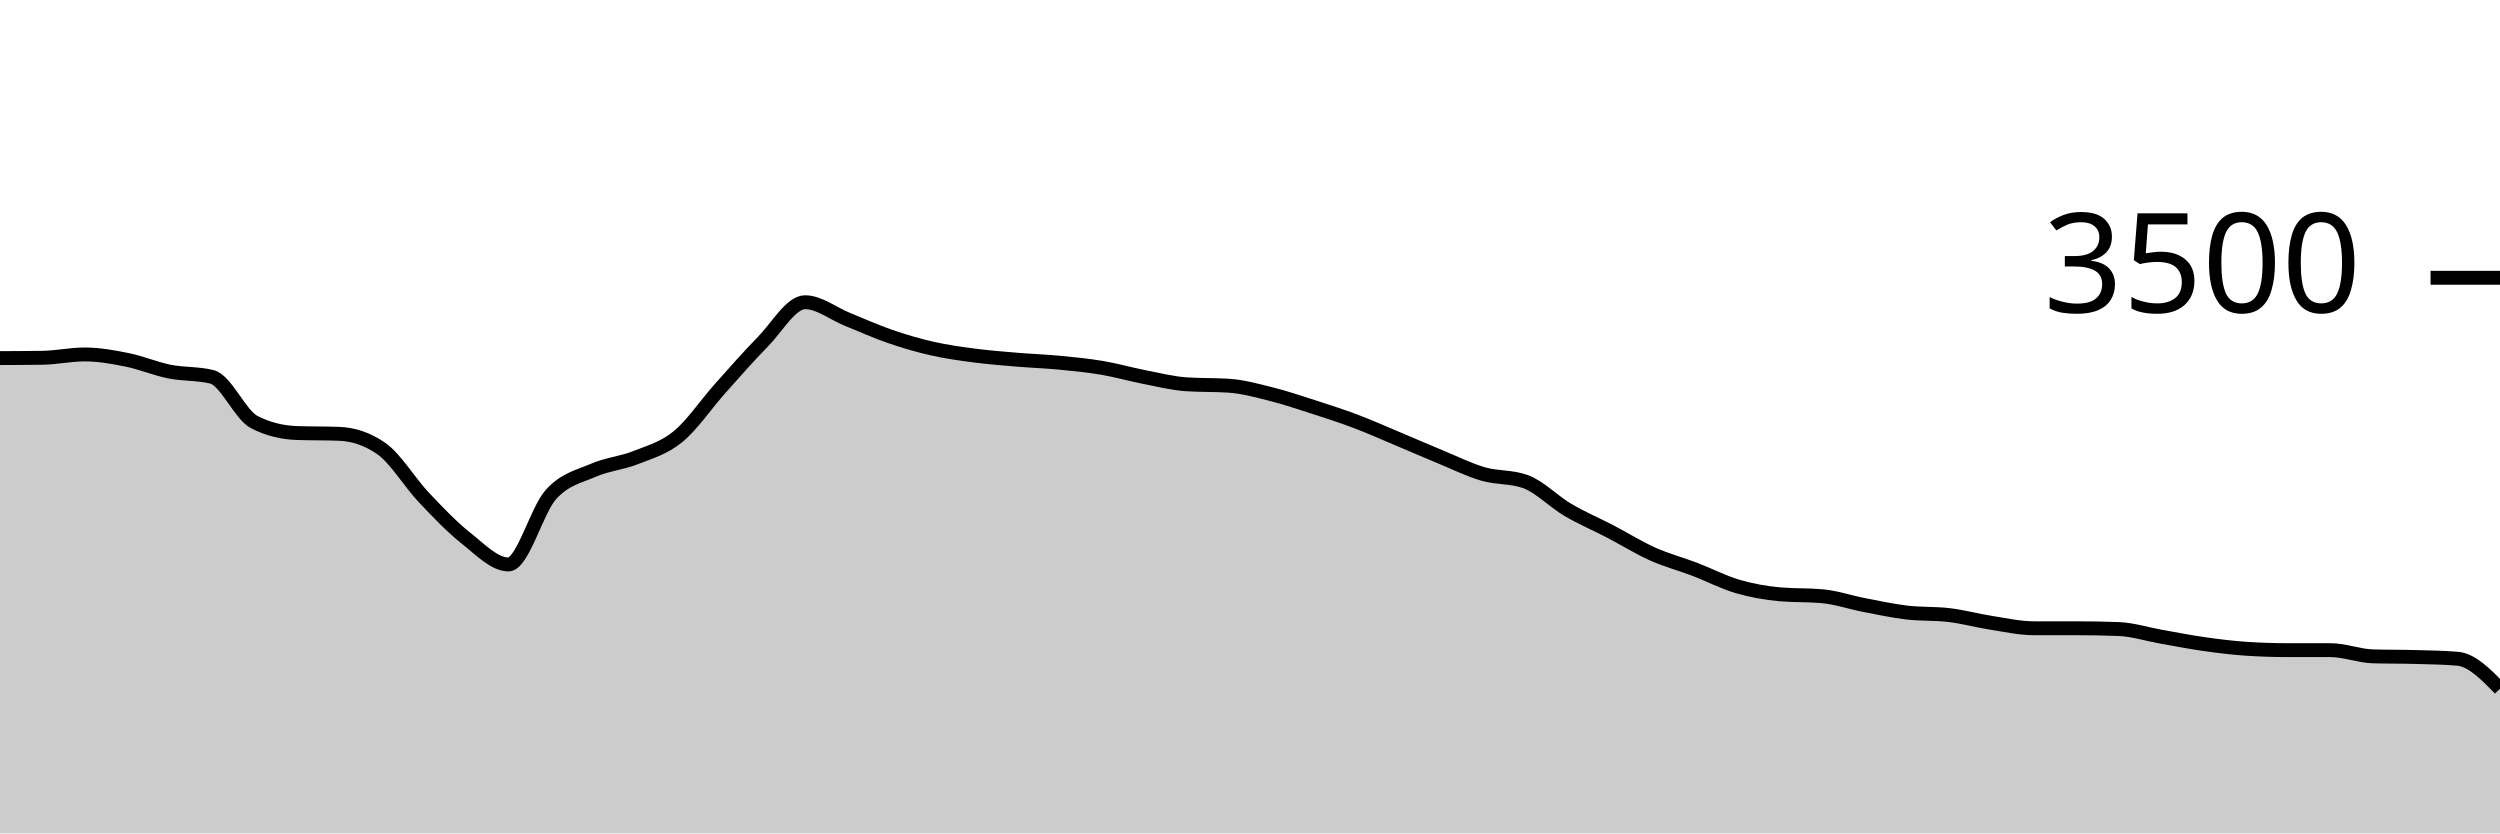
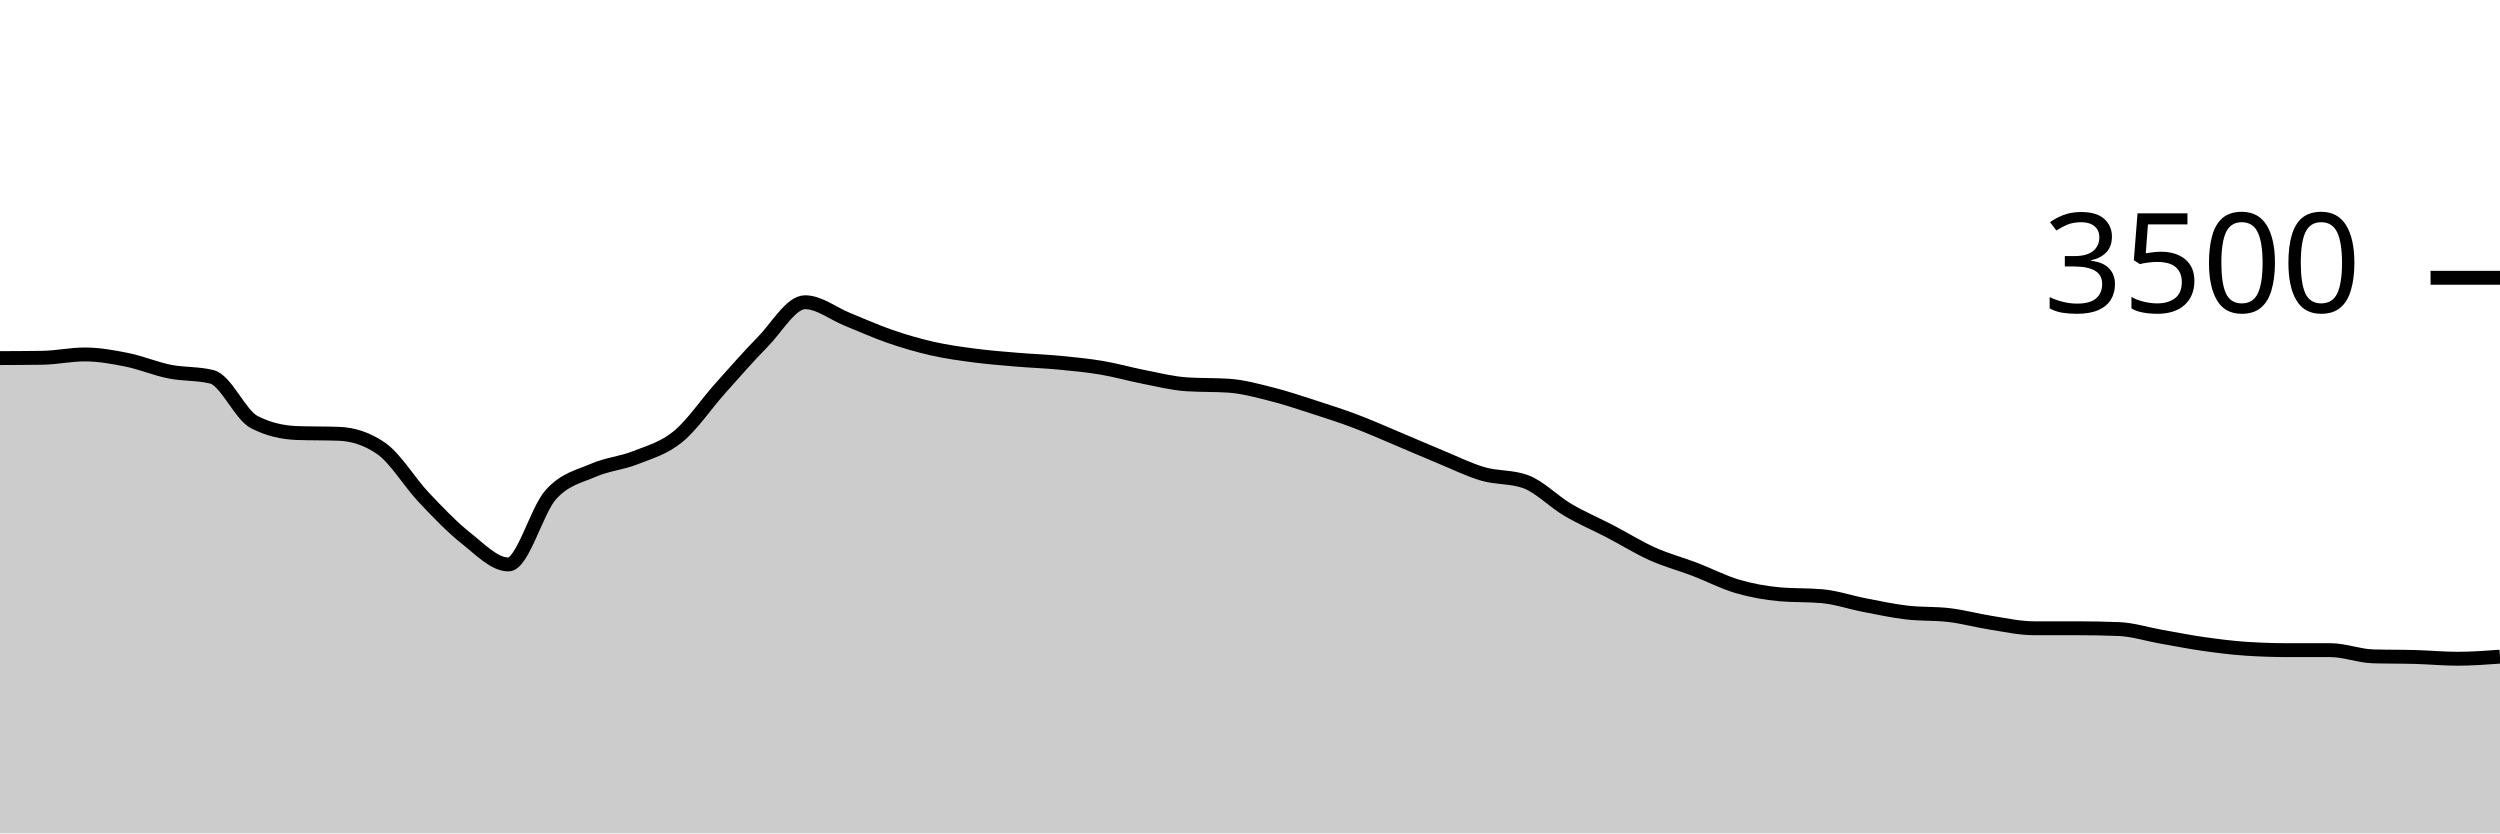
<svg xmlns="http://www.w3.org/2000/svg" viewBox="0 0 180 60">
  <g transform="translate(0,20)">
-     <path class="area" fill="rgba(0, 0, 0, 0.2)" d="M0,5.783C1.017,5.779,2.034,5.775,3.051,5.76C4.068,5.745,5.085,5.52,6.102,5.52C7.119,5.52,8.136,5.703,9.153,5.909C10.169,6.114,11.186,6.55,12.203,6.754C13.22,6.958,14.237,6.88,15.254,7.131C16.271,7.383,17.288,9.863,18.305,10.389C19.322,10.914,20.339,11.139,21.356,11.177C22.373,11.215,23.39,11.196,24.407,11.234C25.424,11.272,26.441,11.589,27.458,12.297C28.475,13.006,29.492,14.73,30.508,15.806C31.525,16.882,32.542,17.949,33.559,18.754C34.576,19.56,35.593,20.64,36.61,20.64C37.627,20.64,38.644,16.741,39.661,15.611C40.678,14.482,41.695,14.307,42.712,13.863C43.729,13.419,44.746,13.352,45.763,12.949C46.78,12.545,47.797,12.272,48.814,11.44C49.831,10.608,50.847,9.091,51.864,7.954C52.881,6.817,53.898,5.65,54.915,4.617C55.932,3.585,56.949,1.76,57.966,1.76C58.983,1.76,60,2.585,61.017,2.994C62.034,3.404,63.051,3.867,64.068,4.217C65.085,4.568,66.102,4.867,67.119,5.097C68.136,5.328,69.153,5.467,70.169,5.6C71.186,5.733,72.203,5.811,73.22,5.897C74.237,5.983,75.254,6.017,76.271,6.114C77.288,6.211,78.305,6.309,79.322,6.48C80.339,6.651,81.356,6.945,82.373,7.143C83.39,7.341,84.407,7.6,85.424,7.669C86.441,7.737,87.458,7.703,88.475,7.771C89.492,7.84,90.508,8.122,91.525,8.377C92.542,8.632,93.559,8.975,94.576,9.303C95.593,9.63,96.61,9.958,97.627,10.343C98.644,10.728,99.661,11.185,100.678,11.611C101.695,12.038,102.712,12.484,103.729,12.903C104.746,13.322,105.763,13.83,106.78,14.126C107.797,14.421,108.814,14.309,109.831,14.674C110.847,15.04,111.864,16.11,112.881,16.709C113.898,17.307,114.915,17.733,115.932,18.263C116.949,18.792,117.966,19.43,118.983,19.886C120,20.341,121.017,20.606,122.034,20.994C123.051,21.383,124.068,21.918,125.085,22.217C126.102,22.516,127.119,22.697,128.136,22.789C129.153,22.88,130.169,22.834,131.186,22.926C132.203,23.017,133.22,23.37,134.237,23.566C135.254,23.762,136.271,23.983,137.288,24.103C138.305,24.223,139.322,24.164,140.339,24.286C141.356,24.408,142.373,24.688,143.39,24.846C144.407,25.004,145.424,25.234,146.441,25.234C147.458,25.234,148.475,25.234,149.492,25.234C150.508,25.234,151.525,25.253,152.542,25.291C153.559,25.33,154.576,25.661,155.593,25.84C156.61,26.019,157.627,26.221,158.644,26.366C159.661,26.51,160.678,26.64,161.695,26.709C162.712,26.777,163.729,26.811,164.746,26.811C165.763,26.811,166.78,26.811,167.797,26.811C168.814,26.811,169.831,27.227,170.847,27.257C171.864,27.288,172.881,27.274,173.898,27.303C174.915,27.331,175.932,27.345,176.949,27.429C177.966,27.512,178.983,28.55,180,29.589L180,40C178.983,40,177.966,40,176.949,40C175.932,40,174.915,40,173.898,40C172.881,40,171.864,40,170.847,40C169.831,40,168.814,40,167.797,40C166.78,40,165.763,40,164.746,40C163.729,40,162.712,40,161.695,40C160.678,40,159.661,40,158.644,40C157.627,40,156.61,40,155.593,40C154.576,40,153.559,40,152.542,40C151.525,40,150.508,40,149.492,40C148.475,40,147.458,40,146.441,40C145.424,40,144.407,40,143.39,40C142.373,40,141.356,40,140.339,40C139.322,40,138.305,40,137.288,40C136.271,40,135.254,40,134.237,40C133.22,40,132.203,40,131.186,40C130.169,40,129.153,40,128.136,40C127.119,40,126.102,40,125.085,40C124.068,40,123.051,40,122.034,40C121.017,40,120,40,118.983,40C117.966,40,116.949,40,115.932,40C114.915,40,113.898,40,112.881,40C111.864,40,110.847,40,109.831,40C108.814,40,107.797,40,106.78,40C105.763,40,104.746,40,103.729,40C102.712,40,101.695,40,100.678,40C99.661,40,98.644,40,97.627,40C96.61,40,95.593,40,94.576,40C93.559,40,92.542,40,91.525,40C90.508,40,89.492,40,88.475,40C87.458,40,86.441,40,85.424,40C84.407,40,83.39,40,82.373,40C81.356,40,80.339,40,79.322,40C78.305,40,77.288,40,76.271,40C75.254,40,74.237,40,73.22,40C72.203,40,71.186,40,70.169,40C69.153,40,68.136,40,67.119,40C66.102,40,65.085,40,64.068,40C63.051,40,62.034,40,61.017,40C60,40,58.983,40,57.966,40C56.949,40,55.932,40,54.915,40C53.898,40,52.881,40,51.864,40C50.847,40,49.831,40,48.814,40C47.797,40,46.78,40,45.763,40C44.746,40,43.729,40,42.712,40C41.695,40,40.678,40,39.661,40C38.644,40,37.627,40,36.61,40C35.593,40,34.576,40,33.559,40C32.542,40,31.525,40,30.508,40C29.492,40,28.475,40,27.458,40C26.441,40,25.424,40,24.407,40C23.39,40,22.373,40,21.356,40C20.339,40,19.322,40,18.305,40C17.288,40,16.271,40,15.254,40C14.237,40,13.22,40,12.203,40C11.186,40,10.169,40,9.153,40C8.136,40,7.119,40,6.102,40C5.085,40,4.068,40,3.051,40C2.034,40,1.017,40,0,40Z" />
-     <path class="line" stroke="black" fill="none" d="M0,5.783C1.017,5.779,2.034,5.775,3.051,5.76C4.068,5.745,5.085,5.52,6.102,5.52C7.119,5.52,8.136,5.703,9.153,5.909C10.169,6.114,11.186,6.55,12.203,6.754C13.22,6.958,14.237,6.88,15.254,7.131C16.271,7.383,17.288,9.863,18.305,10.389C19.322,10.914,20.339,11.139,21.356,11.177C22.373,11.215,23.39,11.196,24.407,11.234C25.424,11.272,26.441,11.589,27.458,12.297C28.475,13.006,29.492,14.73,30.508,15.806C31.525,16.882,32.542,17.949,33.559,18.754C34.576,19.56,35.593,20.64,36.61,20.64C37.627,20.64,38.644,16.741,39.661,15.611C40.678,14.482,41.695,14.307,42.712,13.863C43.729,13.419,44.746,13.352,45.763,12.949C46.78,12.545,47.797,12.272,48.814,11.44C49.831,10.608,50.847,9.091,51.864,7.954C52.881,6.817,53.898,5.65,54.915,4.617C55.932,3.585,56.949,1.76,57.966,1.76C58.983,1.76,60,2.585,61.017,2.994C62.034,3.404,63.051,3.867,64.068,4.217C65.085,4.568,66.102,4.867,67.119,5.097C68.136,5.328,69.153,5.467,70.169,5.6C71.186,5.733,72.203,5.811,73.22,5.897C74.237,5.983,75.254,6.017,76.271,6.114C77.288,6.211,78.305,6.309,79.322,6.48C80.339,6.651,81.356,6.945,82.373,7.143C83.39,7.341,84.407,7.6,85.424,7.669C86.441,7.737,87.458,7.703,88.475,7.771C89.492,7.84,90.508,8.122,91.525,8.377C92.542,8.632,93.559,8.975,94.576,9.303C95.593,9.63,96.61,9.958,97.627,10.343C98.644,10.728,99.661,11.185,100.678,11.611C101.695,12.038,102.712,12.484,103.729,12.903C104.746,13.322,105.763,13.83,106.78,14.126C107.797,14.421,108.814,14.309,109.831,14.674C110.847,15.04,111.864,16.11,112.881,16.709C113.898,17.307,114.915,17.733,115.932,18.263C116.949,18.792,117.966,19.43,118.983,19.886C120,20.341,121.017,20.606,122.034,20.994C123.051,21.383,124.068,21.918,125.085,22.217C126.102,22.516,127.119,22.697,128.136,22.789C129.153,22.88,130.169,22.834,131.186,22.926C132.203,23.017,133.22,23.37,134.237,23.566C135.254,23.762,136.271,23.983,137.288,24.103C138.305,24.223,139.322,24.164,140.339,24.286C141.356,24.408,142.373,24.688,143.39,24.846C144.407,25.004,145.424,25.234,146.441,25.234C147.458,25.234,148.475,25.234,149.492,25.234C150.508,25.234,151.525,25.253,152.542,25.291C153.559,25.33,154.576,25.661,155.593,25.84C156.61,26.019,157.627,26.221,158.644,26.366C159.661,26.51,160.678,26.64,161.695,26.709C162.712,26.777,163.729,26.811,164.746,26.811C165.763,26.811,166.78,26.811,167.797,26.811C168.814,26.811,169.831,27.227,170.847,27.257C171.864,27.288,172.881,27.274,173.898,27.303C174.915,27.331,175.932,27.345,176.949,27.429C177.966,27.512,178.983,28.55,180,29.589" />
+     <path class="area" fill="rgba(0, 0, 0, 0.2)" d="M0,5.783C1.017,5.779,2.034,5.775,3.051,5.76C4.068,5.745,5.085,5.52,6.102,5.52C7.119,5.52,8.136,5.703,9.153,5.909C10.169,6.114,11.186,6.55,12.203,6.754C13.22,6.958,14.237,6.88,15.254,7.131C16.271,7.383,17.288,9.863,18.305,10.389C19.322,10.914,20.339,11.139,21.356,11.177C22.373,11.215,23.39,11.196,24.407,11.234C25.424,11.272,26.441,11.589,27.458,12.297C28.475,13.006,29.492,14.73,30.508,15.806C31.525,16.882,32.542,17.949,33.559,18.754C34.576,19.56,35.593,20.64,36.61,20.64C37.627,20.64,38.644,16.741,39.661,15.611C40.678,14.482,41.695,14.307,42.712,13.863C43.729,13.419,44.746,13.352,45.763,12.949C46.78,12.545,47.797,12.272,48.814,11.44C49.831,10.608,50.847,9.091,51.864,7.954C52.881,6.817,53.898,5.65,54.915,4.617C55.932,3.585,56.949,1.76,57.966,1.76C58.983,1.76,60,2.585,61.017,2.994C62.034,3.404,63.051,3.867,64.068,4.217C65.085,4.568,66.102,4.867,67.119,5.097C68.136,5.328,69.153,5.467,70.169,5.6C71.186,5.733,72.203,5.811,73.22,5.897C74.237,5.983,75.254,6.017,76.271,6.114C77.288,6.211,78.305,6.309,79.322,6.48C80.339,6.651,81.356,6.945,82.373,7.143C83.39,7.341,84.407,7.6,85.424,7.669C86.441,7.737,87.458,7.703,88.475,7.771C89.492,7.84,90.508,8.122,91.525,8.377C92.542,8.632,93.559,8.975,94.576,9.303C95.593,9.63,96.61,9.958,97.627,10.343C98.644,10.728,99.661,11.185,100.678,11.611C101.695,12.038,102.712,12.484,103.729,12.903C104.746,13.322,105.763,13.83,106.78,14.126C107.797,14.421,108.814,14.309,109.831,14.674C110.847,15.04,111.864,16.11,112.881,16.709C113.898,17.307,114.915,17.733,115.932,18.263C116.949,18.792,117.966,19.43,118.983,19.886C120,20.341,121.017,20.606,122.034,20.994C123.051,21.383,124.068,21.918,125.085,22.217C126.102,22.516,127.119,22.697,128.136,22.789C129.153,22.88,130.169,22.834,131.186,22.926C132.203,23.017,133.22,23.37,134.237,23.566C135.254,23.762,136.271,23.983,137.288,24.103C138.305,24.223,139.322,24.164,140.339,24.286C141.356,24.408,142.373,24.688,143.39,24.846C144.407,25.004,145.424,25.234,146.441,25.234C147.458,25.234,148.475,25.234,149.492,25.234C150.508,25.234,151.525,25.253,152.542,25.291C153.559,25.33,154.576,25.661,155.593,25.84C156.61,26.019,157.627,26.221,158.644,26.366C159.661,26.51,160.678,26.64,161.695,26.709C162.712,26.777,163.729,26.811,164.746,26.811C165.763,26.811,166.78,26.811,167.797,26.811C168.814,26.811,169.831,27.227,170.847,27.257C171.864,27.288,172.881,27.274,173.898,27.303C174.915,27.331,175.932,27.429,176.949,27.429C177.966,27.429,178.983,27.354,180,27.28L180,40C178.983,40,177.966,40,176.949,40C175.932,40,174.915,40,173.898,40C172.881,40,171.864,40,170.847,40C169.831,40,168.814,40,167.797,40C166.78,40,165.763,40,164.746,40C163.729,40,162.712,40,161.695,40C160.678,40,159.661,40,158.644,40C157.627,40,156.61,40,155.593,40C154.576,40,153.559,40,152.542,40C151.525,40,150.508,40,149.492,40C148.475,40,147.458,40,146.441,40C145.424,40,144.407,40,143.39,40C142.373,40,141.356,40,140.339,40C139.322,40,138.305,40,137.288,40C136.271,40,135.254,40,134.237,40C133.22,40,132.203,40,131.186,40C130.169,40,129.153,40,128.136,40C127.119,40,126.102,40,125.085,40C124.068,40,123.051,40,122.034,40C121.017,40,120,40,118.983,40C117.966,40,116.949,40,115.932,40C114.915,40,113.898,40,112.881,40C111.864,40,110.847,40,109.831,40C108.814,40,107.797,40,106.78,40C105.763,40,104.746,40,103.729,40C102.712,40,101.695,40,100.678,40C99.661,40,98.644,40,97.627,40C96.61,40,95.593,40,94.576,40C93.559,40,92.542,40,91.525,40C90.508,40,89.492,40,88.475,40C87.458,40,86.441,40,85.424,40C84.407,40,83.39,40,82.373,40C81.356,40,80.339,40,79.322,40C78.305,40,77.288,40,76.271,40C75.254,40,74.237,40,73.22,40C72.203,40,71.186,40,70.169,40C69.153,40,68.136,40,67.119,40C66.102,40,65.085,40,64.068,40C63.051,40,62.034,40,61.017,40C60,40,58.983,40,57.966,40C56.949,40,55.932,40,54.915,40C53.898,40,52.881,40,51.864,40C50.847,40,49.831,40,48.814,40C47.797,40,46.78,40,45.763,40C44.746,40,43.729,40,42.712,40C41.695,40,40.678,40,39.661,40C38.644,40,37.627,40,36.61,40C35.593,40,34.576,40,33.559,40C32.542,40,31.525,40,30.508,40C29.492,40,28.475,40,27.458,40C26.441,40,25.424,40,24.407,40C23.39,40,22.373,40,21.356,40C20.339,40,19.322,40,18.305,40C17.288,40,16.271,40,15.254,40C14.237,40,13.22,40,12.203,40C11.186,40,10.169,40,9.153,40C8.136,40,7.119,40,6.102,40C5.085,40,4.068,40,3.051,40C2.034,40,1.017,40,0,40Z" />
+     <path class="line" stroke="black" fill="none" d="M0,5.783C1.017,5.779,2.034,5.775,3.051,5.76C4.068,5.745,5.085,5.52,6.102,5.52C7.119,5.52,8.136,5.703,9.153,5.909C10.169,6.114,11.186,6.55,12.203,6.754C13.22,6.958,14.237,6.88,15.254,7.131C16.271,7.383,17.288,9.863,18.305,10.389C19.322,10.914,20.339,11.139,21.356,11.177C22.373,11.215,23.39,11.196,24.407,11.234C25.424,11.272,26.441,11.589,27.458,12.297C28.475,13.006,29.492,14.73,30.508,15.806C31.525,16.882,32.542,17.949,33.559,18.754C34.576,19.56,35.593,20.64,36.61,20.64C37.627,20.64,38.644,16.741,39.661,15.611C40.678,14.482,41.695,14.307,42.712,13.863C43.729,13.419,44.746,13.352,45.763,12.949C46.78,12.545,47.797,12.272,48.814,11.44C49.831,10.608,50.847,9.091,51.864,7.954C52.881,6.817,53.898,5.65,54.915,4.617C55.932,3.585,56.949,1.76,57.966,1.76C58.983,1.76,60,2.585,61.017,2.994C62.034,3.404,63.051,3.867,64.068,4.217C65.085,4.568,66.102,4.867,67.119,5.097C68.136,5.328,69.153,5.467,70.169,5.6C71.186,5.733,72.203,5.811,73.22,5.897C74.237,5.983,75.254,6.017,76.271,6.114C77.288,6.211,78.305,6.309,79.322,6.48C80.339,6.651,81.356,6.945,82.373,7.143C83.39,7.341,84.407,7.6,85.424,7.669C86.441,7.737,87.458,7.703,88.475,7.771C89.492,7.84,90.508,8.122,91.525,8.377C92.542,8.632,93.559,8.975,94.576,9.303C95.593,9.63,96.61,9.958,97.627,10.343C98.644,10.728,99.661,11.185,100.678,11.611C101.695,12.038,102.712,12.484,103.729,12.903C104.746,13.322,105.763,13.83,106.78,14.126C107.797,14.421,108.814,14.309,109.831,14.674C110.847,15.04,111.864,16.11,112.881,16.709C113.898,17.307,114.915,17.733,115.932,18.263C116.949,18.792,117.966,19.43,118.983,19.886C120,20.341,121.017,20.606,122.034,20.994C123.051,21.383,124.068,21.918,125.085,22.217C126.102,22.516,127.119,22.697,128.136,22.789C129.153,22.88,130.169,22.834,131.186,22.926C132.203,23.017,133.22,23.37,134.237,23.566C135.254,23.762,136.271,23.983,137.288,24.103C138.305,24.223,139.322,24.164,140.339,24.286C141.356,24.408,142.373,24.688,143.39,24.846C144.407,25.004,145.424,25.234,146.441,25.234C147.458,25.234,148.475,25.234,149.492,25.234C150.508,25.234,151.525,25.253,152.542,25.291C153.559,25.33,154.576,25.661,155.593,25.84C156.61,26.019,157.627,26.221,158.644,26.366C159.661,26.51,160.678,26.64,161.695,26.709C162.712,26.777,163.729,26.811,164.746,26.811C165.763,26.811,166.78,26.811,167.797,26.811C168.814,26.811,169.831,27.227,170.847,27.257C171.864,27.288,172.881,27.274,173.898,27.303C174.915,27.331,175.932,27.429,176.949,27.429C177.966,27.429,178.983,27.354,180,27.28" />
    <path class="axis-ceiling" stroke-width="1" stroke="black" fill="none" d="M175,0L180,0" />
    <text class="axis-ceiling-label" font-family="sans-serif" text-anchor="end" font-size="10px" x="170" y="2.5">3500</text>
  </g>
</svg>
